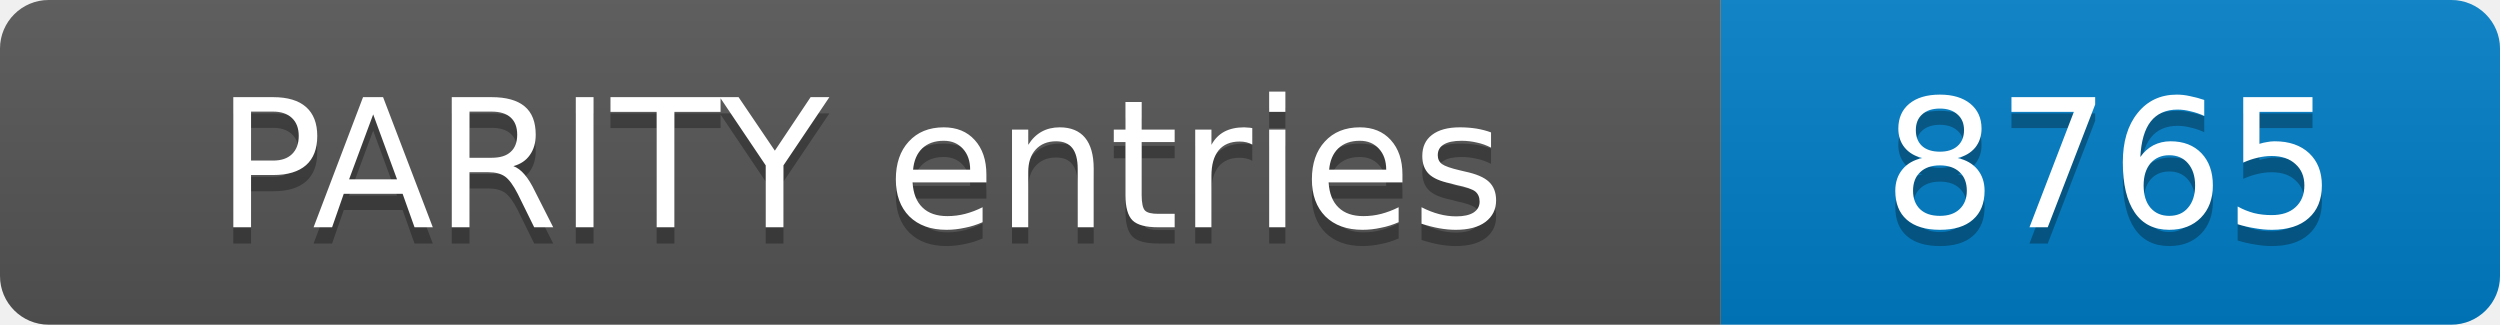
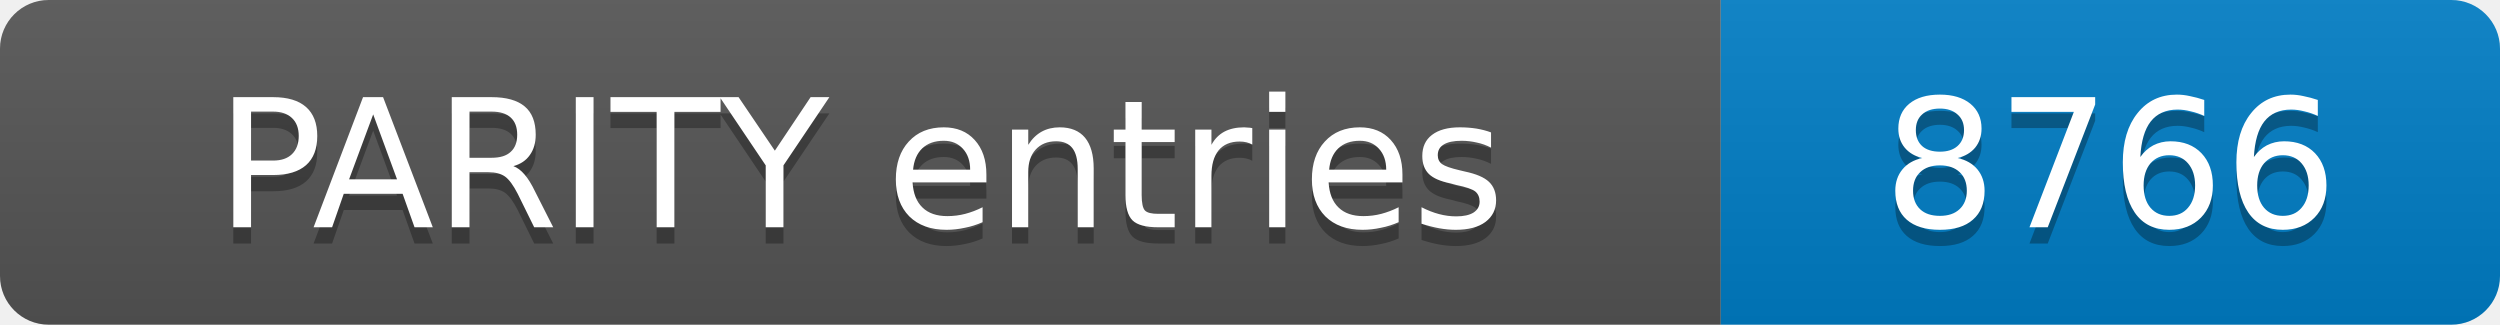
- <svg xmlns="http://www.w3.org/2000/svg" width="154" height="20" role="img" aria-label="PARITY entries: 8765">
+ <svg xmlns="http://www.w3.org/2000/svg" width="154" height="20" role="img" aria-label="PARITY entries: 8766">
  <linearGradient id="s" x2="0" y2="100%">
    <stop offset="0" stop-color="#bbb" stop-opacity=".1" />
    <stop offset="1" stop-opacity=".1" />
  </linearGradient>
  <clipPath id="r">
    <rect width="154" height="20" rx="3" fill="#fff" />
  </clipPath>
  <g clip-path="url(#r)">
    <rect width="106" height="20" fill="#555" />
    <rect x="106" width="48" height="20" fill="#007ec6" />
    <rect width="154" height="20" fill="url(#s)" />
  </g>
  <g fill="#fff" text-anchor="middle" font-family="Verdana,Geneva,DejaVu Sans,sans-serif" font-size="11">
    <text x="53.0" y="15" fill="#010101" fill-opacity=".3">PARITY entries</text>
    <text x="53.0" y="14">PARITY entries</text>
-     <text x="130.0" y="15" fill="#010101" fill-opacity=".3">8765</text>
-     <text x="130.0" y="14">8765</text>
+     <text x="130.0" y="15" fill="#010101" fill-opacity=".3">8766</text>
+     <text x="130.0" y="14">8766</text>
  </g>
</svg>
